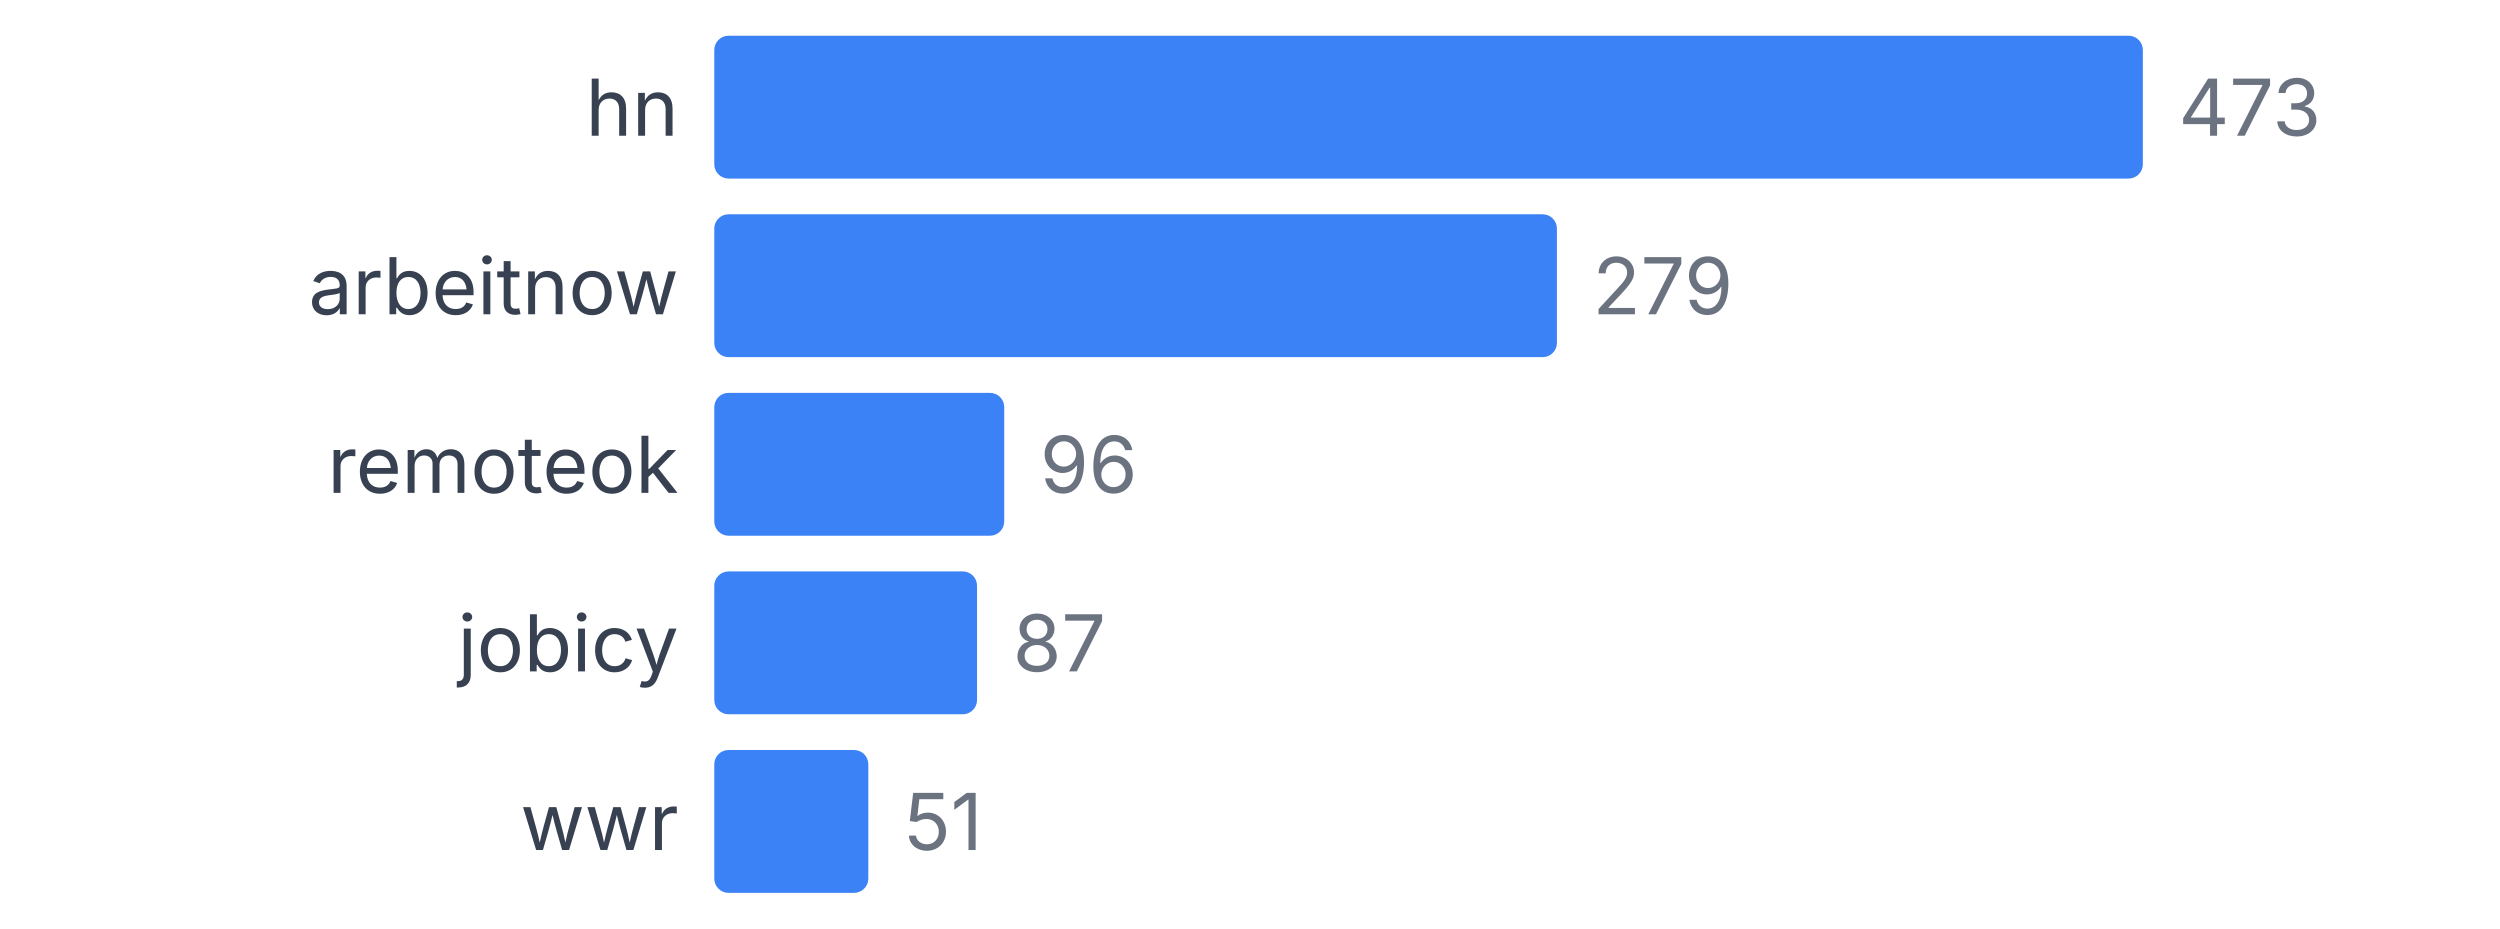
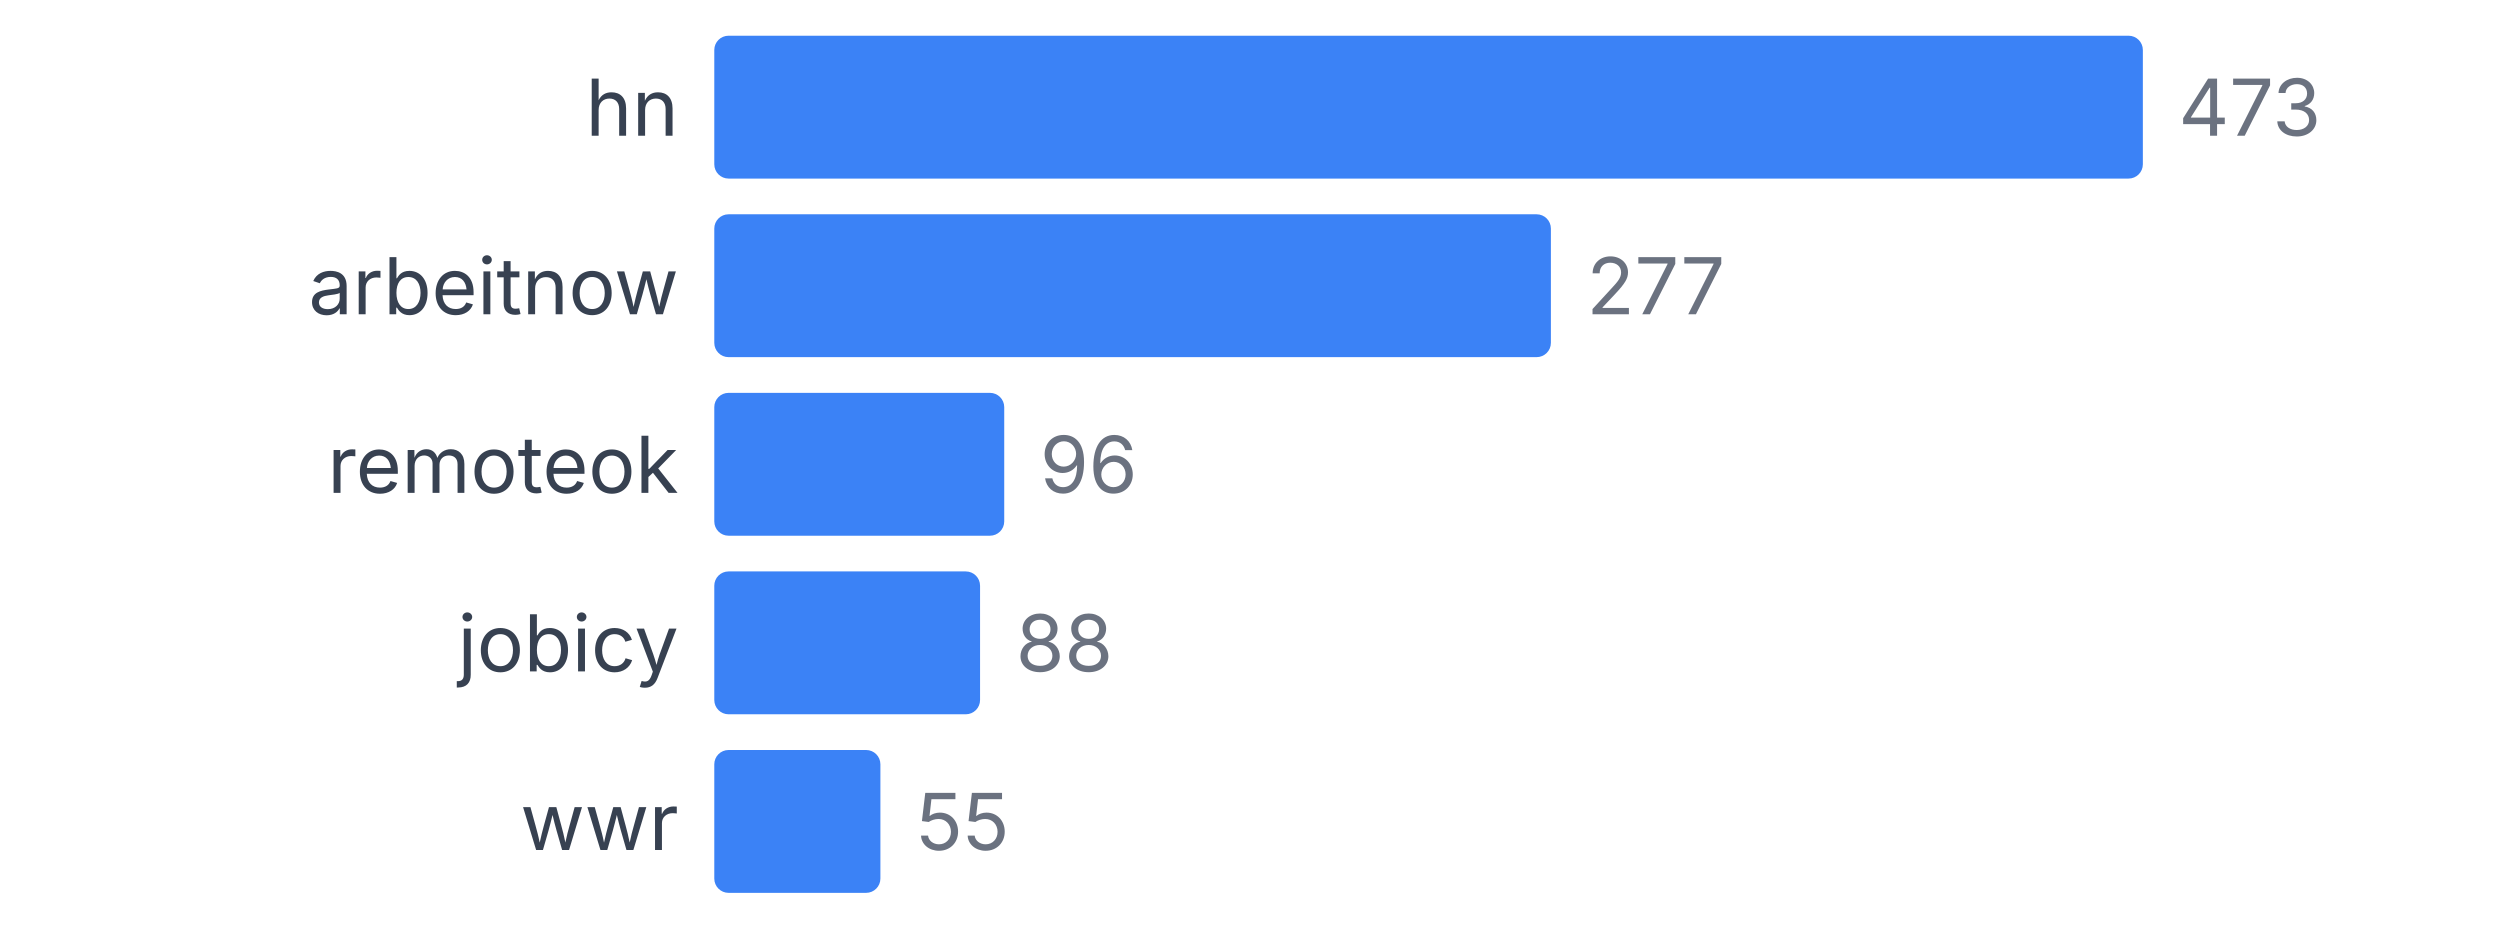
<svg xmlns="http://www.w3.org/2000/svg" width="350" height="130" viewBox="0 0 350 130">
  <style>
    text { font-family: system-ui, -apple-system, sans-serif; }
  </style>
  <text x="95" y="19" text-anchor="end" font-size="11" fill="#374151">hn</text>
  <rect x="100" y="5" width="200" height="20" fill="#3b82f6" rx="2" />
  <text x="305" y="19" font-size="11" fill="#6b7280">473</text>
  <text x="95" y="44" text-anchor="end" font-size="11" fill="#374151">arbeitnow</text>
-   <rect x="100" y="30" width="117.97" height="20" fill="#3b82f6" rx="2" />
-   <text x="222.97" y="44" font-size="11" fill="#6b7280">279</text>
+   <rect x="100" y="30" width="117.125" height="20" fill="#3b82f6" rx="2" />
+   <text x="222.125" y="44" font-size="11" fill="#6b7280">277</text>
  <text x="95" y="69" text-anchor="end" font-size="11" fill="#374151">remoteok</text>
  <rect x="100" y="55" width="40.592" height="20" fill="#3b82f6" rx="2" />
  <text x="145.592" y="69" font-size="11" fill="#6b7280">96</text>
  <text x="95" y="94" text-anchor="end" font-size="11" fill="#374151">jobicy</text>
-   <rect x="100" y="80" width="36.786" height="20" fill="#3b82f6" rx="2" />
-   <text x="141.786" y="94" font-size="11" fill="#6b7280">87</text>
+   <rect x="100" y="80" width="37.209" height="20" fill="#3b82f6" rx="2" />
+   <text x="142.209" y="94" font-size="11" fill="#6b7280">88</text>
  <text x="95" y="119" text-anchor="end" font-size="11" fill="#374151">wwr</text>
-   <rect x="100" y="105" width="21.564" height="20" fill="#3b82f6" rx="2" />
-   <text x="126.564" y="119" font-size="11" fill="#6b7280">51</text>
+   <rect x="100" y="105" width="23.256" height="20" fill="#3b82f6" rx="2" />
+   <text x="128.256" y="119" font-size="11" fill="#6b7280">55</text>
</svg>
